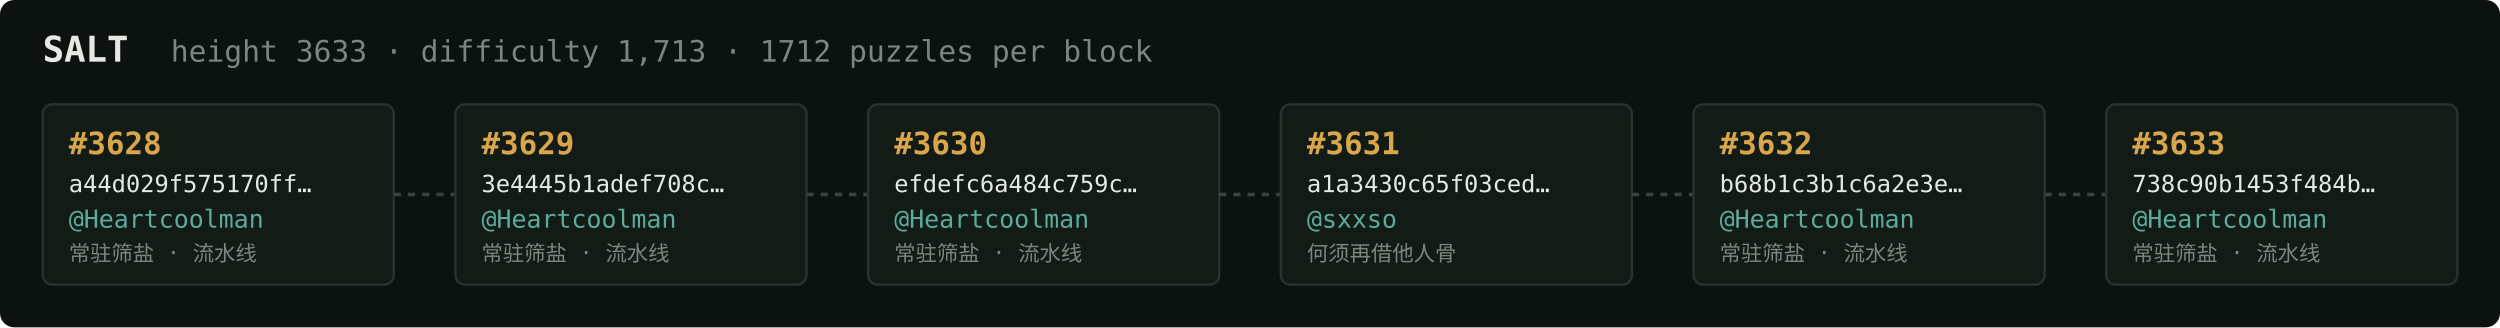
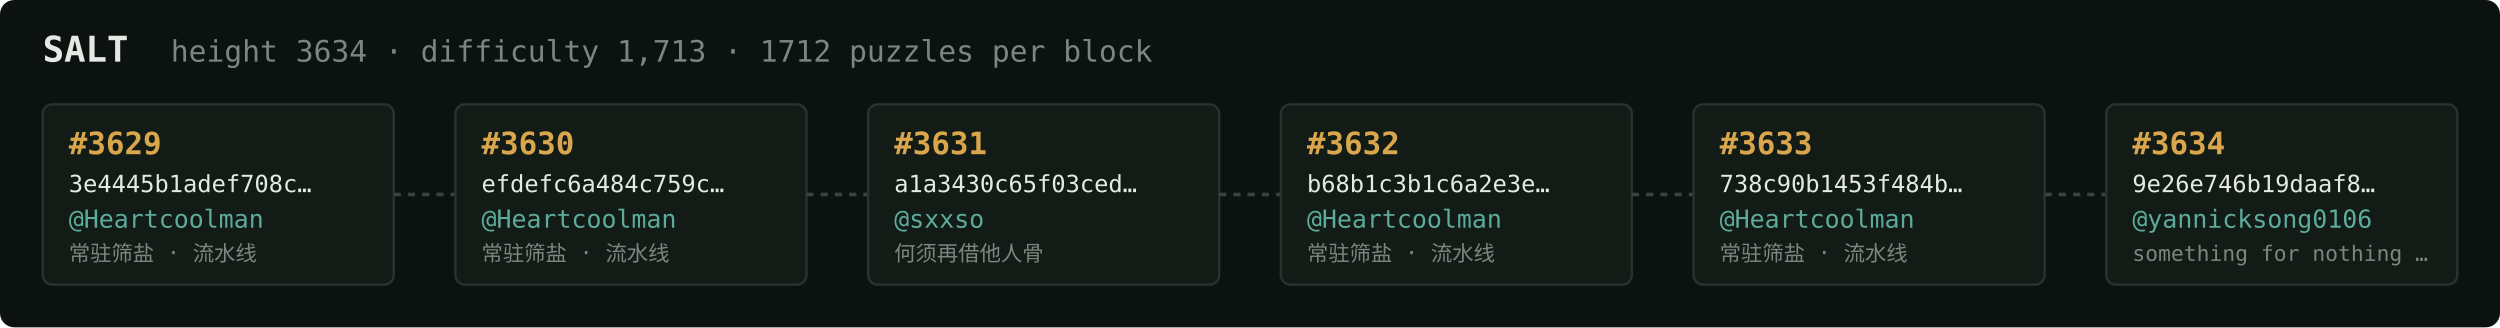
<svg xmlns="http://www.w3.org/2000/svg" width="1054" height="138" viewBox="0 0 1054 138" font-family="ui-monospace,SFMono-Regular,Menlo,monospace">
  <rect fill="#0c1210" width="1054" height="138" rx="6" />
  <text x="18" y="26" fill="#e5e9e3" font-size="15" font-weight="700">SALT</text>
-   <text x="72" y="26" fill="#7a867f" font-size="12.5">height 3633 · difficulty 1,713 · 1712 puzzles per block</text>
+   <text x="72" y="26" fill="#7a867f" font-size="12.5">height 3634 · difficulty 1,713 · 1712 puzzles per block</text>
  <rect x="18" y="44" width="148" height="76" rx="4" fill="#131b17" stroke="#28332e" stroke-width="1" />
-   <text x="29" y="65" fill="#d9a64c" font-size="13" font-weight="700">#3628</text>
-   <text x="29" y="81" fill="#e5e9e3" font-size="10">a44d029f575170ff…</text>
+   <text x="29" y="65" fill="#d9a64c" font-size="13" font-weight="700">#3629</text>
+   <text x="29" y="81" fill="#e5e9e3" font-size="10">3e4445b1adef708c…</text>
  <text x="29" y="96" fill="#5cab9b" font-size="10.5">@Heartcoolman</text>
  <text x="29" y="110" fill="#7a867f" font-size="9">常驻筛盐 · 流水线</text>
  <line x1="166" y1="82.0" x2="192" y2="82.0" stroke="#38443e" stroke-width="1.5" stroke-dasharray="3 3" />
  <rect x="192" y="44" width="148" height="76" rx="4" fill="#131b17" stroke="#28332e" stroke-width="1" />
-   <text x="203" y="65" fill="#d9a64c" font-size="13" font-weight="700">#3629</text>
-   <text x="203" y="81" fill="#e5e9e3" font-size="10">3e4445b1adef708c…</text>
+   <text x="203" y="65" fill="#d9a64c" font-size="13" font-weight="700">#3630</text>
+   <text x="203" y="81" fill="#e5e9e3" font-size="10">efdefc6a484c759c…</text>
  <text x="203" y="96" fill="#5cab9b" font-size="10.5">@Heartcoolman</text>
  <text x="203" y="110" fill="#7a867f" font-size="9">常驻筛盐 · 流水线</text>
  <line x1="340" y1="82.0" x2="366" y2="82.0" stroke="#38443e" stroke-width="1.5" stroke-dasharray="3 3" />
  <rect x="366" y="44" width="148" height="76" rx="4" fill="#131b17" stroke="#28332e" stroke-width="1" />
-   <text x="377" y="65" fill="#d9a64c" font-size="13" font-weight="700">#3630</text>
-   <text x="377" y="81" fill="#e5e9e3" font-size="10">efdefc6a484c759c…</text>
-   <text x="377" y="96" fill="#5cab9b" font-size="10.5">@Heartcoolman</text>
-   <text x="377" y="110" fill="#7a867f" font-size="9">常驻筛盐 · 流水线</text>
+   <text x="377" y="65" fill="#d9a64c" font-size="13" font-weight="700">#3631</text>
+   <text x="377" y="81" fill="#e5e9e3" font-size="10">a1a3430c65f03ced…</text>
+   <text x="377" y="96" fill="#5cab9b" font-size="10.5">@sxxso</text>
+   <text x="377" y="110" fill="#7a867f" font-size="9">何须再借他人骨</text>
  <line x1="514" y1="82.0" x2="540" y2="82.0" stroke="#38443e" stroke-width="1.5" stroke-dasharray="3 3" />
  <rect x="540" y="44" width="148" height="76" rx="4" fill="#131b17" stroke="#28332e" stroke-width="1" />
-   <text x="551" y="65" fill="#d9a64c" font-size="13" font-weight="700">#3631</text>
-   <text x="551" y="81" fill="#e5e9e3" font-size="10">a1a3430c65f03ced…</text>
-   <text x="551" y="96" fill="#5cab9b" font-size="10.5">@sxxso</text>
-   <text x="551" y="110" fill="#7a867f" font-size="9">何须再借他人骨</text>
+   <text x="551" y="65" fill="#d9a64c" font-size="13" font-weight="700">#3632</text>
+   <text x="551" y="81" fill="#e5e9e3" font-size="10">b68b1c3b1c6a2e3e…</text>
+   <text x="551" y="96" fill="#5cab9b" font-size="10.5">@Heartcoolman</text>
+   <text x="551" y="110" fill="#7a867f" font-size="9">常驻筛盐 · 流水线</text>
  <line x1="688" y1="82.0" x2="714" y2="82.0" stroke="#38443e" stroke-width="1.5" stroke-dasharray="3 3" />
  <rect x="714" y="44" width="148" height="76" rx="4" fill="#131b17" stroke="#28332e" stroke-width="1" />
-   <text x="725" y="65" fill="#d9a64c" font-size="13" font-weight="700">#3632</text>
-   <text x="725" y="81" fill="#e5e9e3" font-size="10">b68b1c3b1c6a2e3e…</text>
+   <text x="725" y="65" fill="#d9a64c" font-size="13" font-weight="700">#3633</text>
+   <text x="725" y="81" fill="#e5e9e3" font-size="10">738c90b1453f484b…</text>
  <text x="725" y="96" fill="#5cab9b" font-size="10.5">@Heartcoolman</text>
  <text x="725" y="110" fill="#7a867f" font-size="9">常驻筛盐 · 流水线</text>
  <line x1="862" y1="82.0" x2="888" y2="82.0" stroke="#38443e" stroke-width="1.5" stroke-dasharray="3 3" />
  <rect x="888" y="44" width="148" height="76" rx="4" fill="#131b17" stroke="#28332e" stroke-width="1" />
-   <text x="899" y="65" fill="#d9a64c" font-size="13" font-weight="700">#3633</text>
-   <text x="899" y="81" fill="#e5e9e3" font-size="10">738c90b1453f484b…</text>
-   <text x="899" y="96" fill="#5cab9b" font-size="10.5">@Heartcoolman</text>
-   <text x="899" y="110" fill="#7a867f" font-size="9">常驻筛盐 · 流水线</text>
+   <text x="899" y="65" fill="#d9a64c" font-size="13" font-weight="700">#3634</text>
+   <text x="899" y="81" fill="#e5e9e3" font-size="10">9e26e746b19daaf8…</text>
+   <text x="899" y="96" fill="#5cab9b" font-size="10.5">@yannicksong0106</text>
+   <text x="899" y="110" fill="#7a867f" font-size="9">something for nothing …</text>
</svg>
